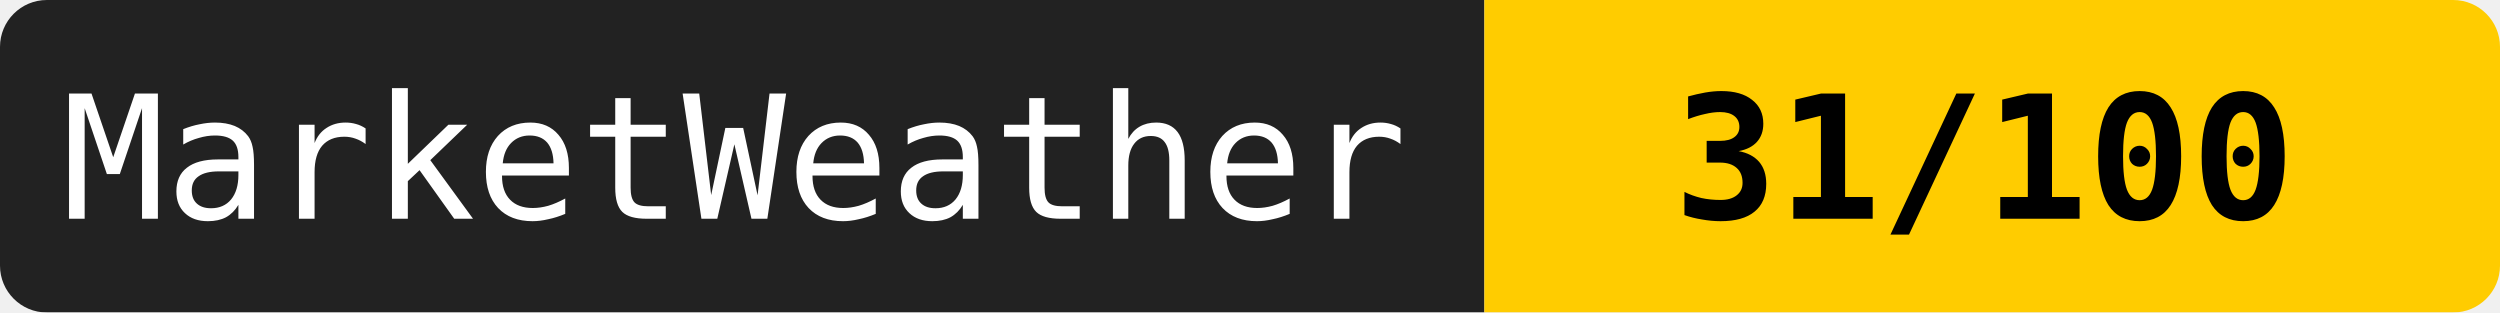
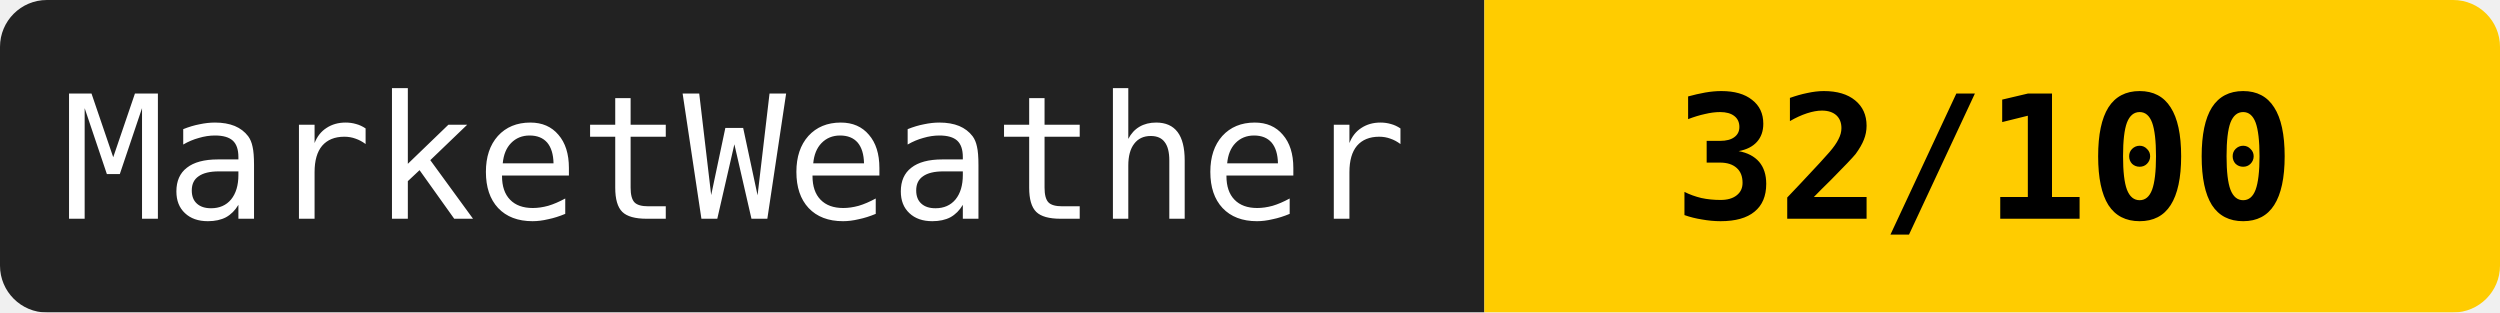
<svg xmlns="http://www.w3.org/2000/svg" width="160" height="20">
  <mask id="a">
    <rect width="160" height="20" rx="3" fill="#fff" />
  </mask>
  <g mask="url(#a)">
    <path fill="#222" d="M0 0h95v20H0z" />
    <path fill="#ffcc00" d="M95 0h65v20H95z" />
  </g>
  <g fill="#fff" text-anchor="middle" font-family="monospace" font-size="11">
    <text x="47" y="14">MarketWeather</text>
-     <text x="127" y="14" fill="#000" font-weight="bold">31/100</text>
+     <text x="127" y="14" fill="#000" font-weight="bold">32/100</text>
  </g>
</svg>
